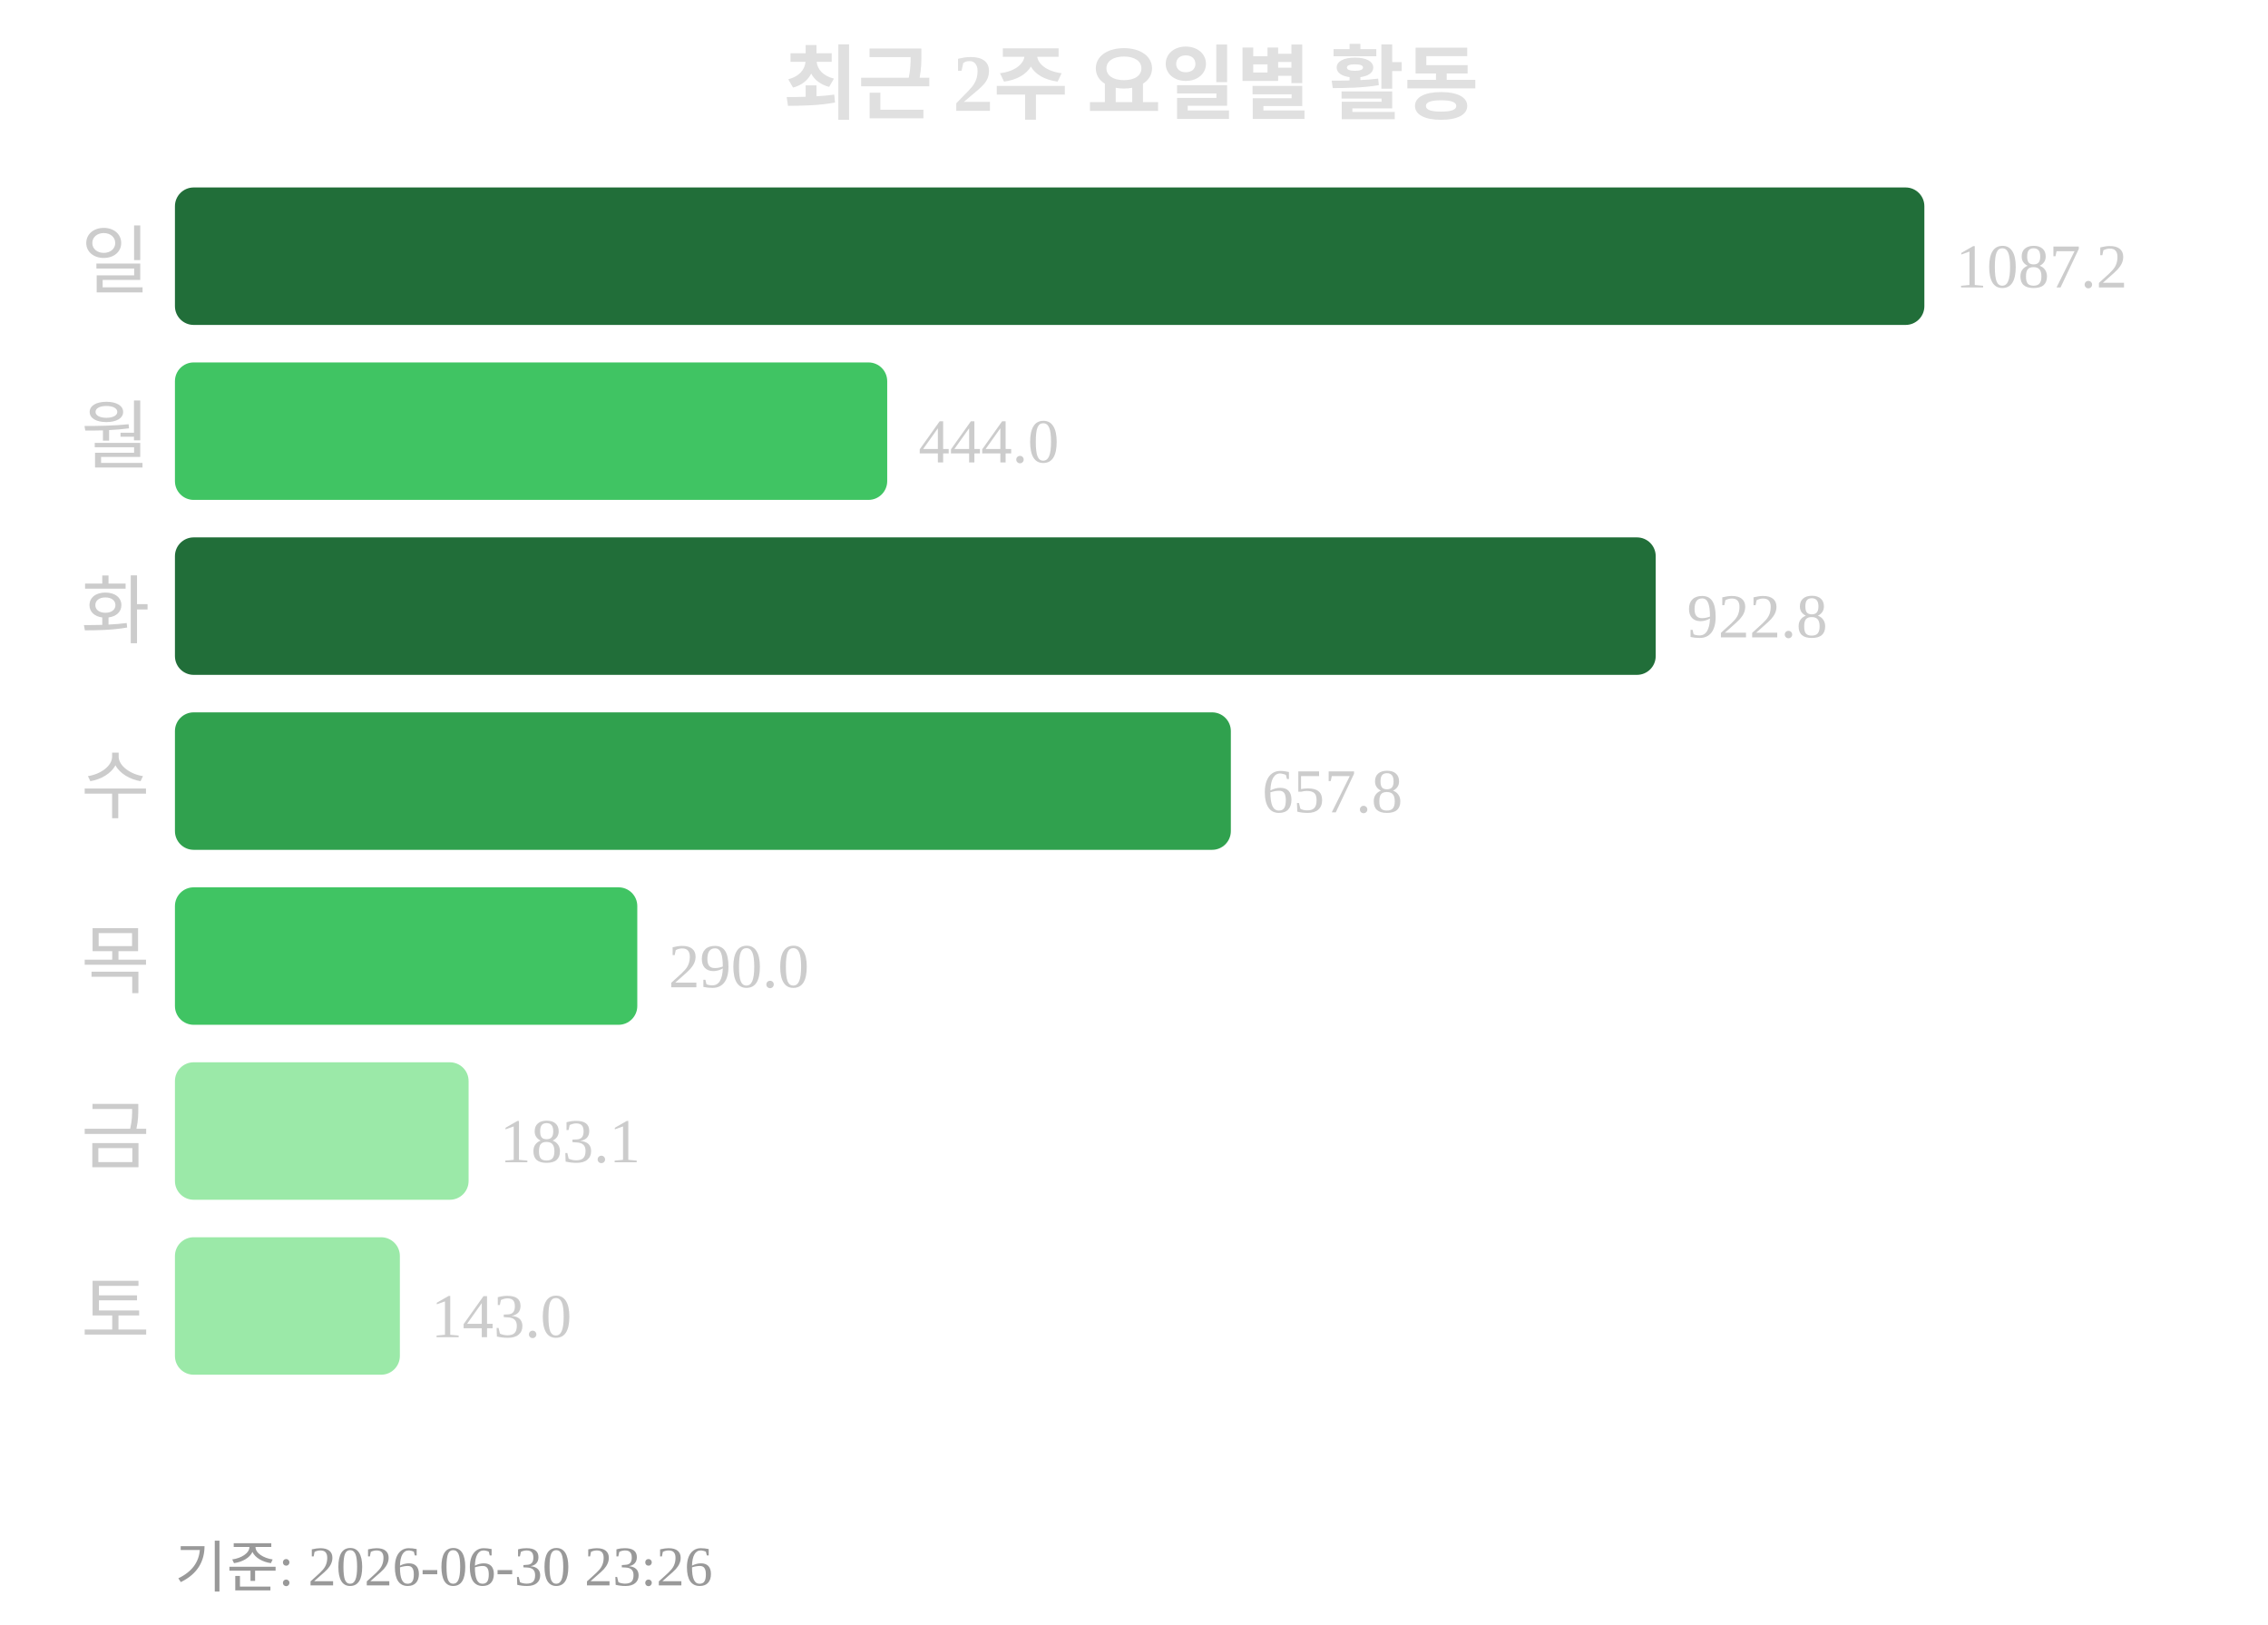
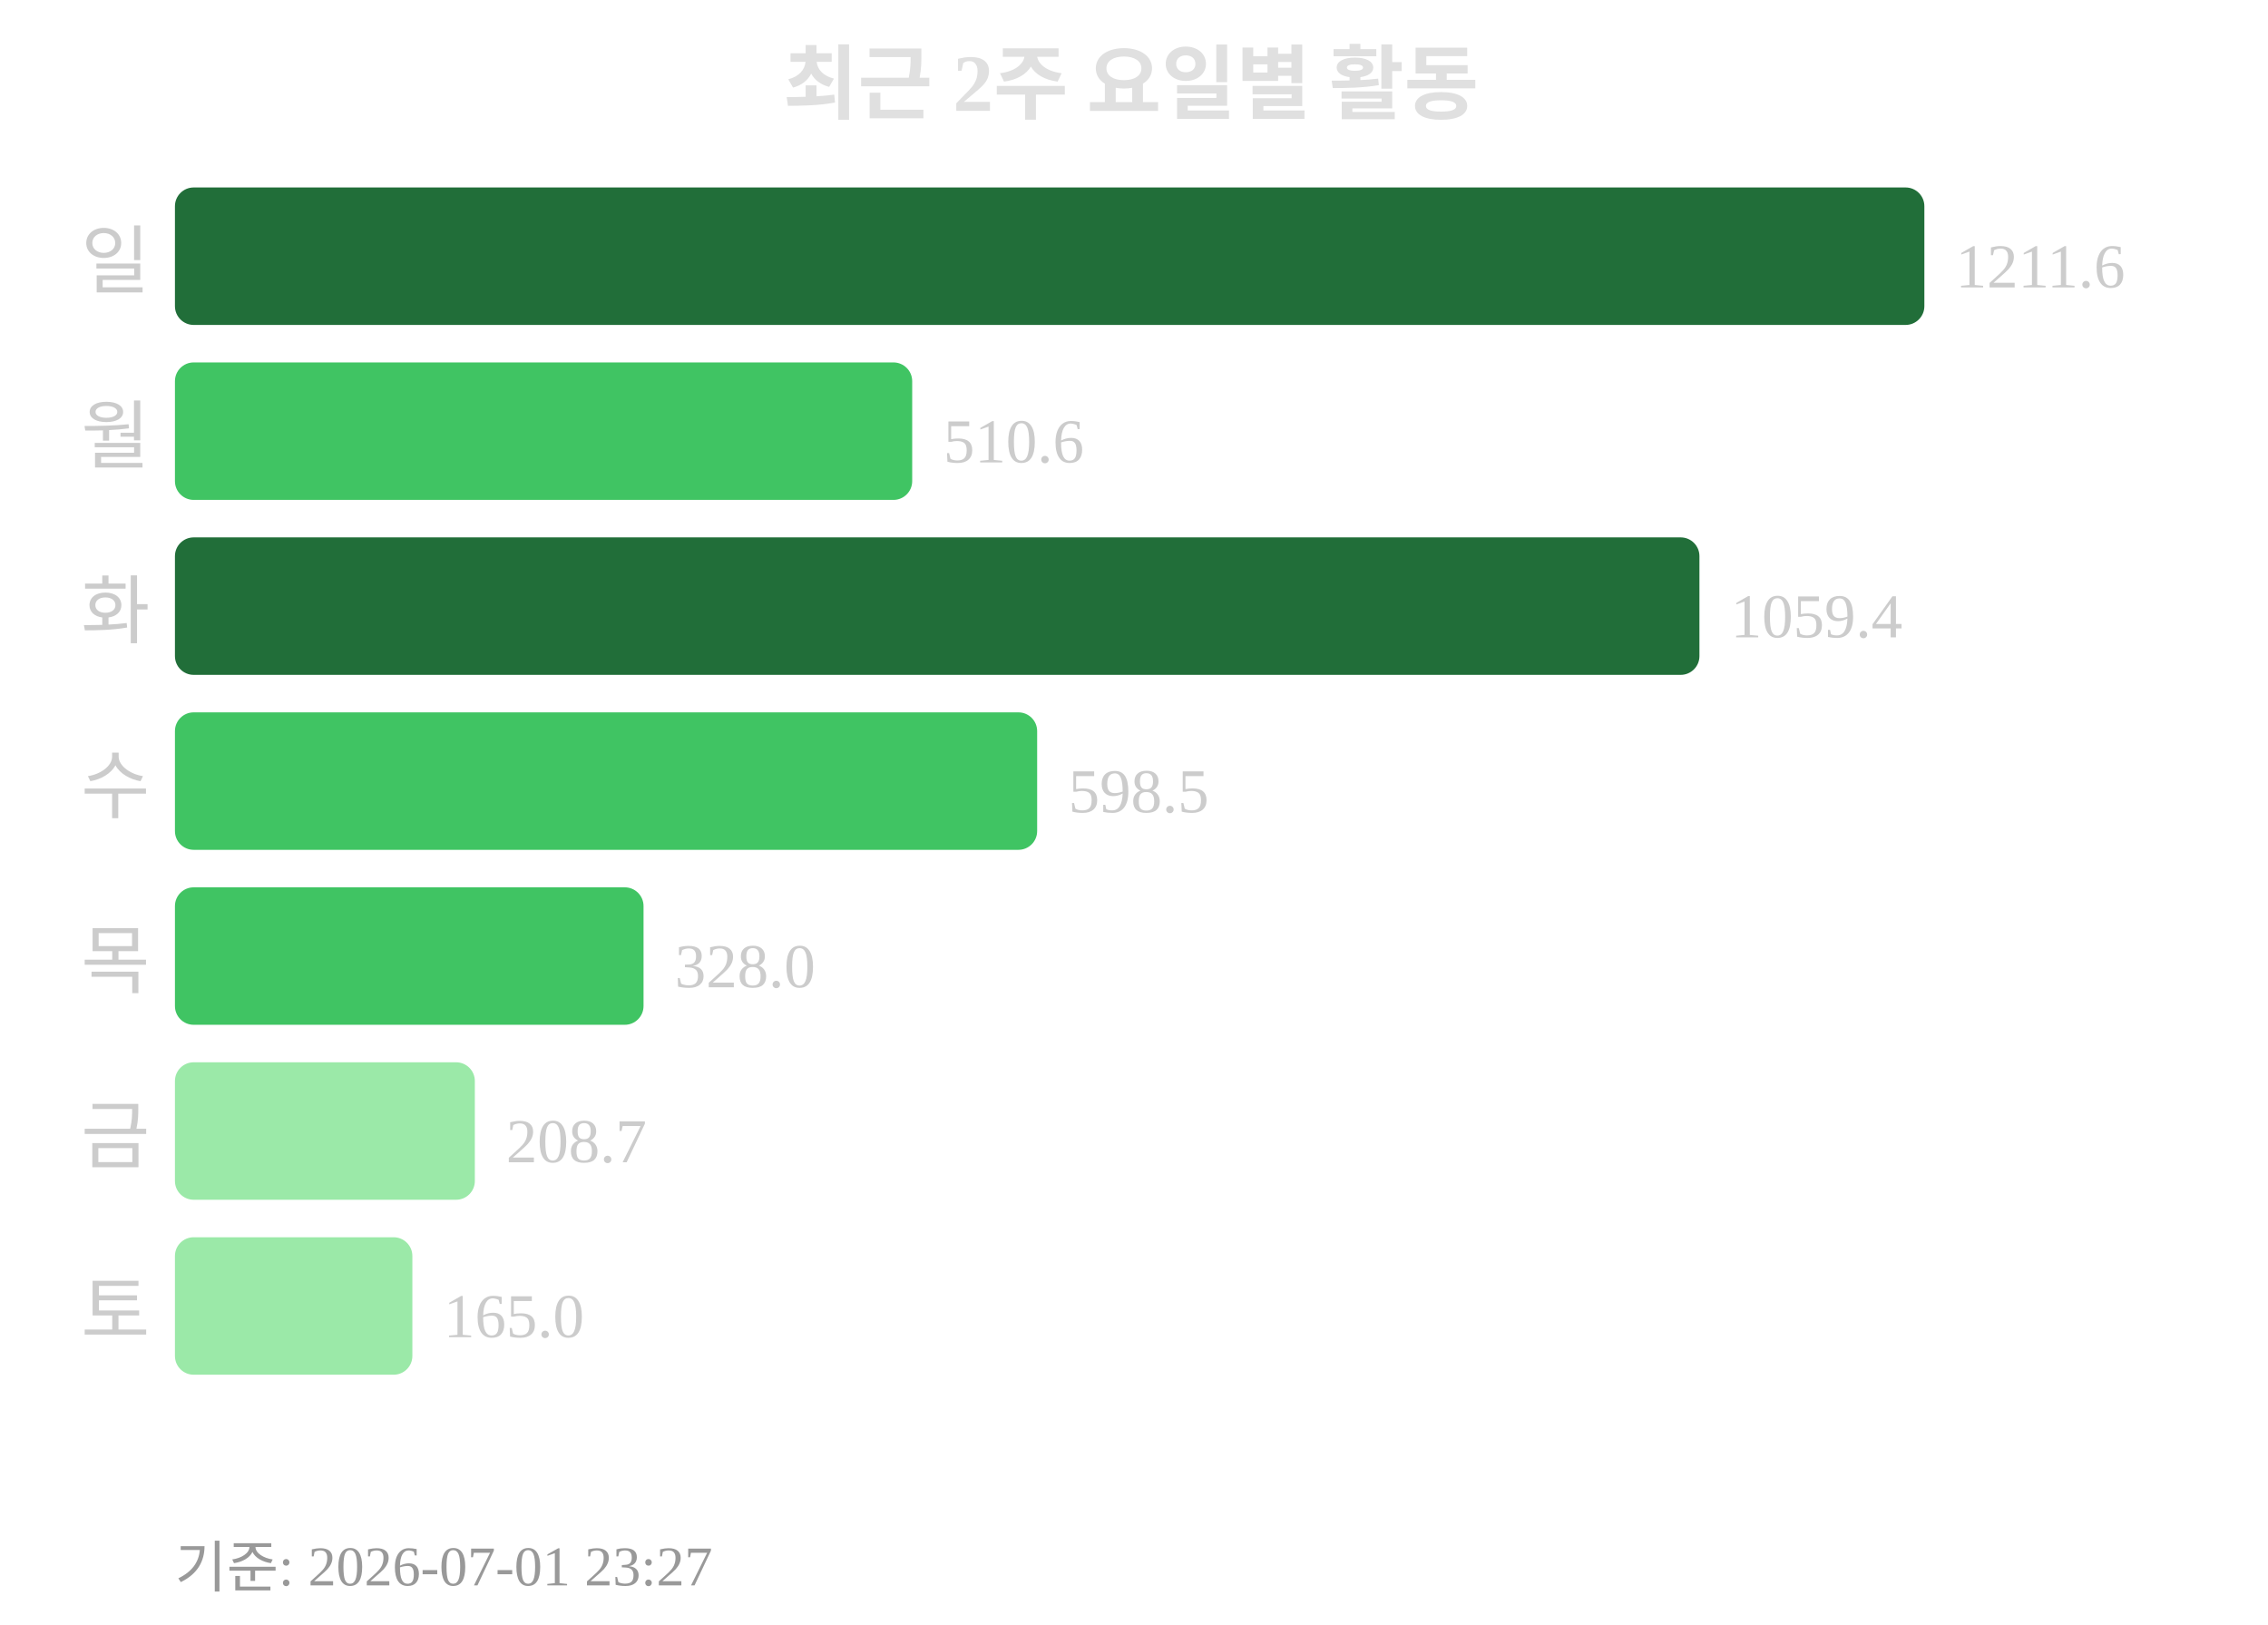
<svg xmlns="http://www.w3.org/2000/svg" width="363" height="260">
  <text x="181" y="18" text-anchor="middle" font-size="13" font-weight="bold" fill="#e0e0e0">최근 2주 요일별 활동</text>
  <text x="24" y="46" text-anchor="end" font-size="12" fill="#cccccc">일</text>
  <rect x="28" y="30" width="280" height="22" rx="3" fill="#216e39" />
-   <text x="313" y="46" font-size="10" fill="#cccccc">1087.2</text>
+   <text x="313" y="46" font-size="10" fill="#cccccc">1211.6</text>
  <text x="24" y="74" text-anchor="end" font-size="12" fill="#cccccc">월</text>
-   <rect x="28" y="58" width="114" height="22" rx="3" fill="#40c463" />
-   <text x="147" y="74" font-size="10" fill="#cccccc">444.0</text>
+   <rect x="28" y="58" width="118" height="22" rx="3" fill="#40c463" />
+   <text x="151" y="74" font-size="10" fill="#cccccc">510.6</text>
  <text x="24" y="102" text-anchor="end" font-size="12" fill="#cccccc">화</text>
-   <rect x="28" y="86" width="237" height="22" rx="3" fill="#216e39" />
-   <text x="270" y="102" font-size="10" fill="#cccccc">922.8</text>
+   <rect x="28" y="86" width="244" height="22" rx="3" fill="#216e39" />
+   <text x="277" y="102" font-size="10" fill="#cccccc">1059.4</text>
  <text x="24" y="130" text-anchor="end" font-size="12" fill="#cccccc">수</text>
-   <rect x="28" y="114" width="169" height="22" rx="3" fill="#30a14e" />
-   <text x="202" y="130" font-size="10" fill="#cccccc">657.8</text>
+   <rect x="28" y="114" width="138" height="22" rx="3" fill="#40c463" />
+   <text x="171" y="130" font-size="10" fill="#cccccc">598.5</text>
  <text x="24" y="158" text-anchor="end" font-size="12" fill="#cccccc">목</text>
-   <rect x="28" y="142" width="74" height="22" rx="3" fill="#40c463" />
-   <text x="107" y="158" font-size="10" fill="#cccccc">290.0</text>
+   <rect x="28" y="142" width="75" height="22" rx="3" fill="#40c463" />
+   <text x="108" y="158" font-size="10" fill="#cccccc">328.0</text>
  <text x="24" y="186" text-anchor="end" font-size="12" fill="#cccccc">금</text>
-   <rect x="28" y="170" width="47" height="22" rx="3" fill="#9be9a8" />
-   <text x="80" y="186" font-size="10" fill="#cccccc">183.1</text>
+   <rect x="28" y="170" width="48" height="22" rx="3" fill="#9be9a8" />
+   <text x="81" y="186" font-size="10" fill="#cccccc">208.7</text>
  <text x="24" y="214" text-anchor="end" font-size="12" fill="#cccccc">토</text>
-   <rect x="28" y="198" width="36" height="22" rx="3" fill="#9be9a8" />
-   <text x="69" y="214" font-size="10" fill="#cccccc">143.0</text>
-   <text x="28" y="254" font-size="9" fill="#999999">기준: 2026-06-30 23:26</text>
+   <rect x="28" y="198" width="38" height="22" rx="3" fill="#9be9a8" />
+   <text x="71" y="214" font-size="10" fill="#cccccc">165.0</text>
+   <text x="28" y="254" font-size="9" fill="#999999">기준: 2026-07-01 23:27</text>
</svg>
